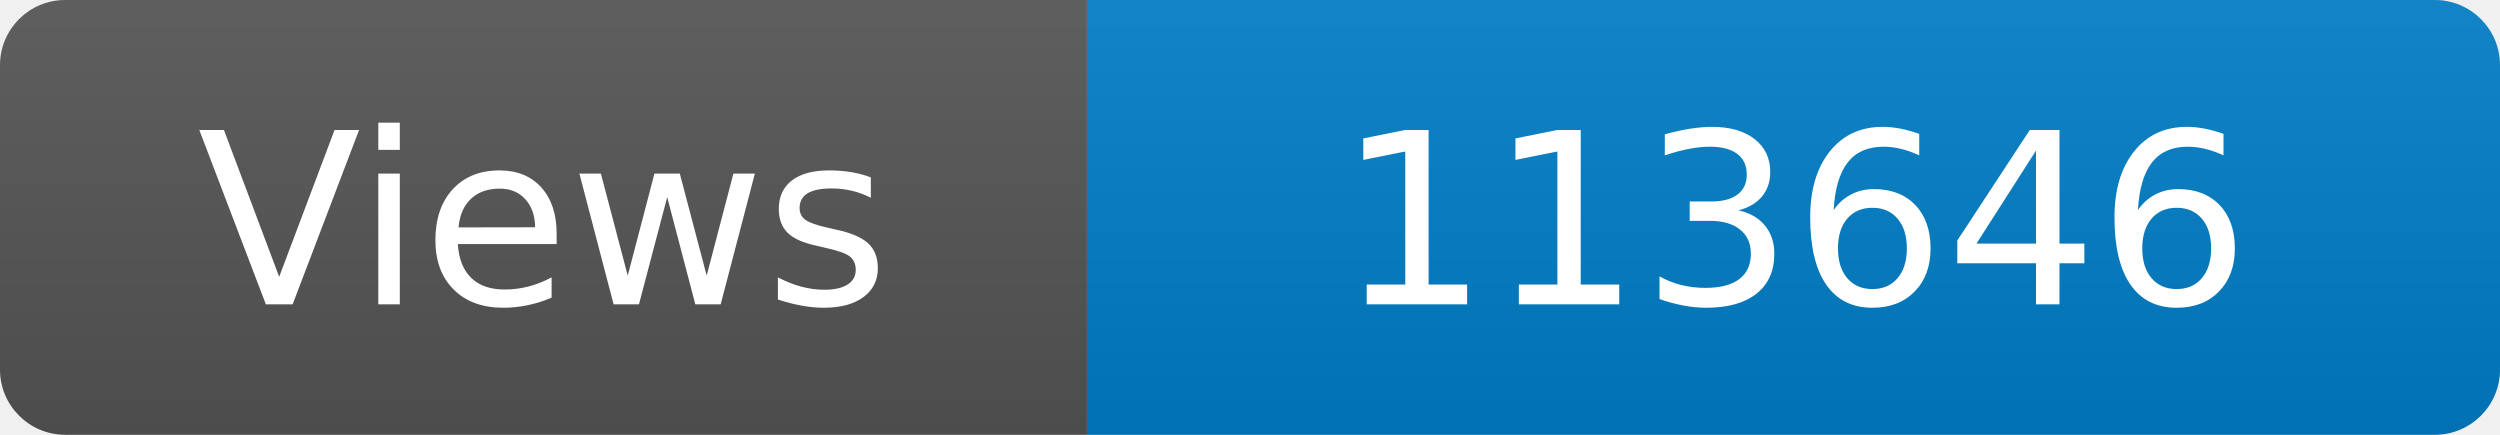
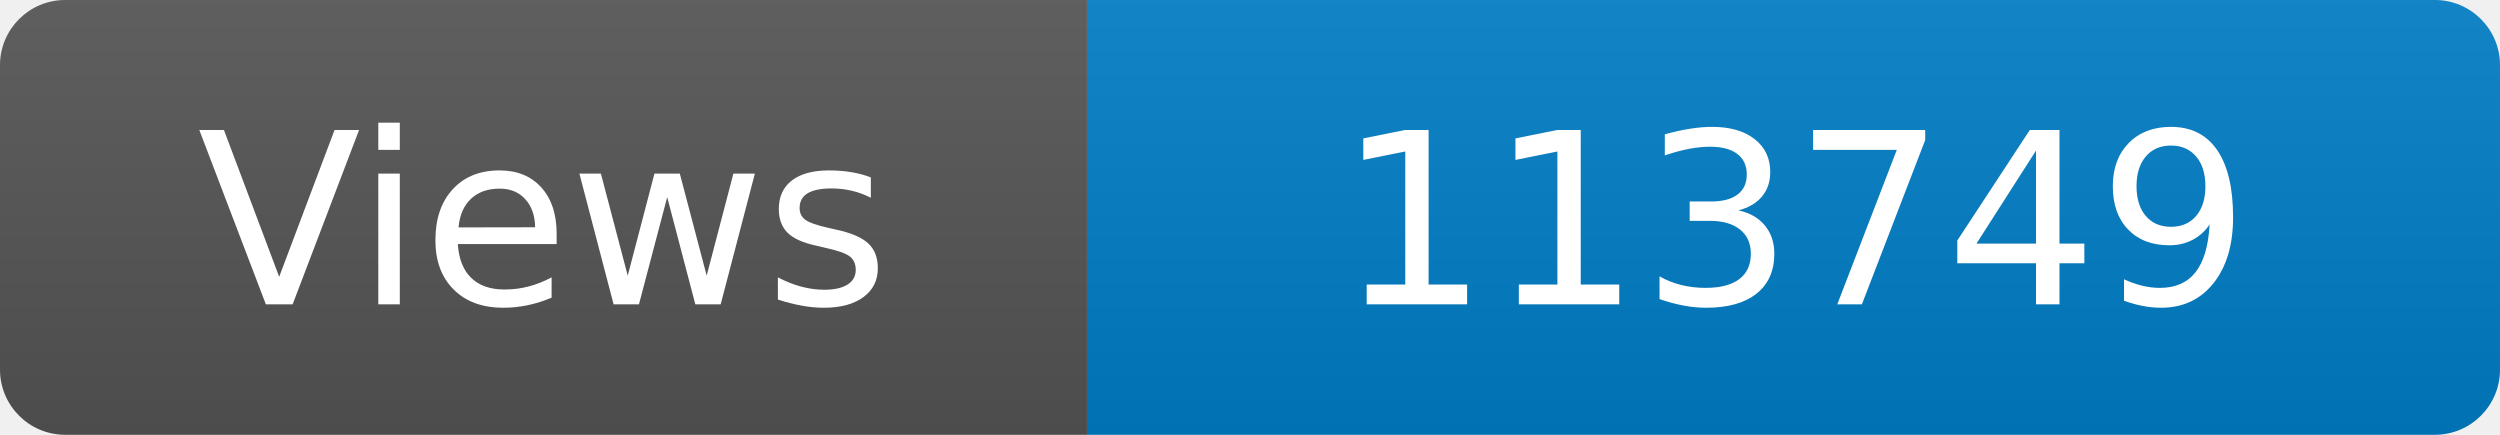
<svg xmlns="http://www.w3.org/2000/svg" width="115" height="20" role="img" aria-label="Maintained?: yes">
  <linearGradient id="s" x2="0" y2="100%">
    <stop offset="0" stop-color="#bbb" stop-opacity=".1" />
    <stop offset="1" stop-opacity=".1" />
  </linearGradient>
  <clipPath id="r">
    <rect width="115" height="20" rx="3" fill="#fff" />
  </clipPath>
  <g clip-path="url(#r)">
    <rect width="50" height="20" fill="#555" />
    <rect x="50" width="160" height="20" fill="#007ec6" />
    <rect width="115" height="20" fill="url(#s)" />
  </g>
  <g fill="#fff" text-anchor="middle" font-family="Verdana,Geneva,DejaVu Sans,sans-serif" font-size="110">
    <text x="250" y="140" transform="scale(.1)" fill="#fff">Views</text>
-     <text x="825" y="140" transform="scale(.1)" fill="#fff">113646</text>
+     <text x="825" y="140" transform="scale(.1)" fill="#fff">113749</text>
  </g>
</svg>
